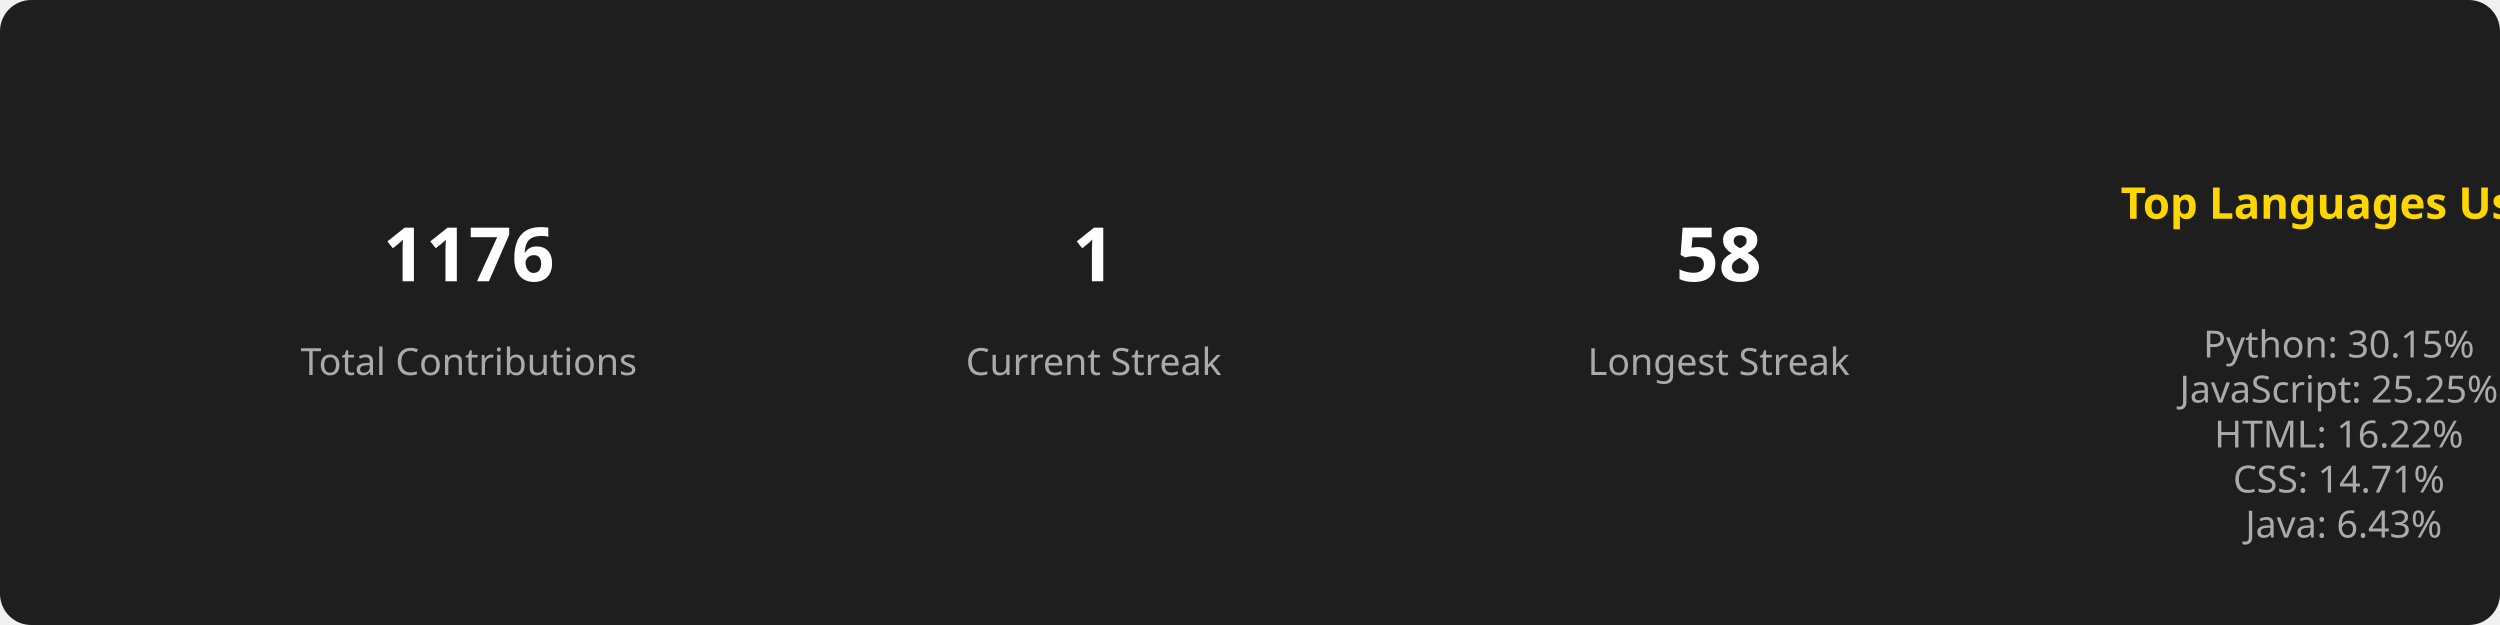
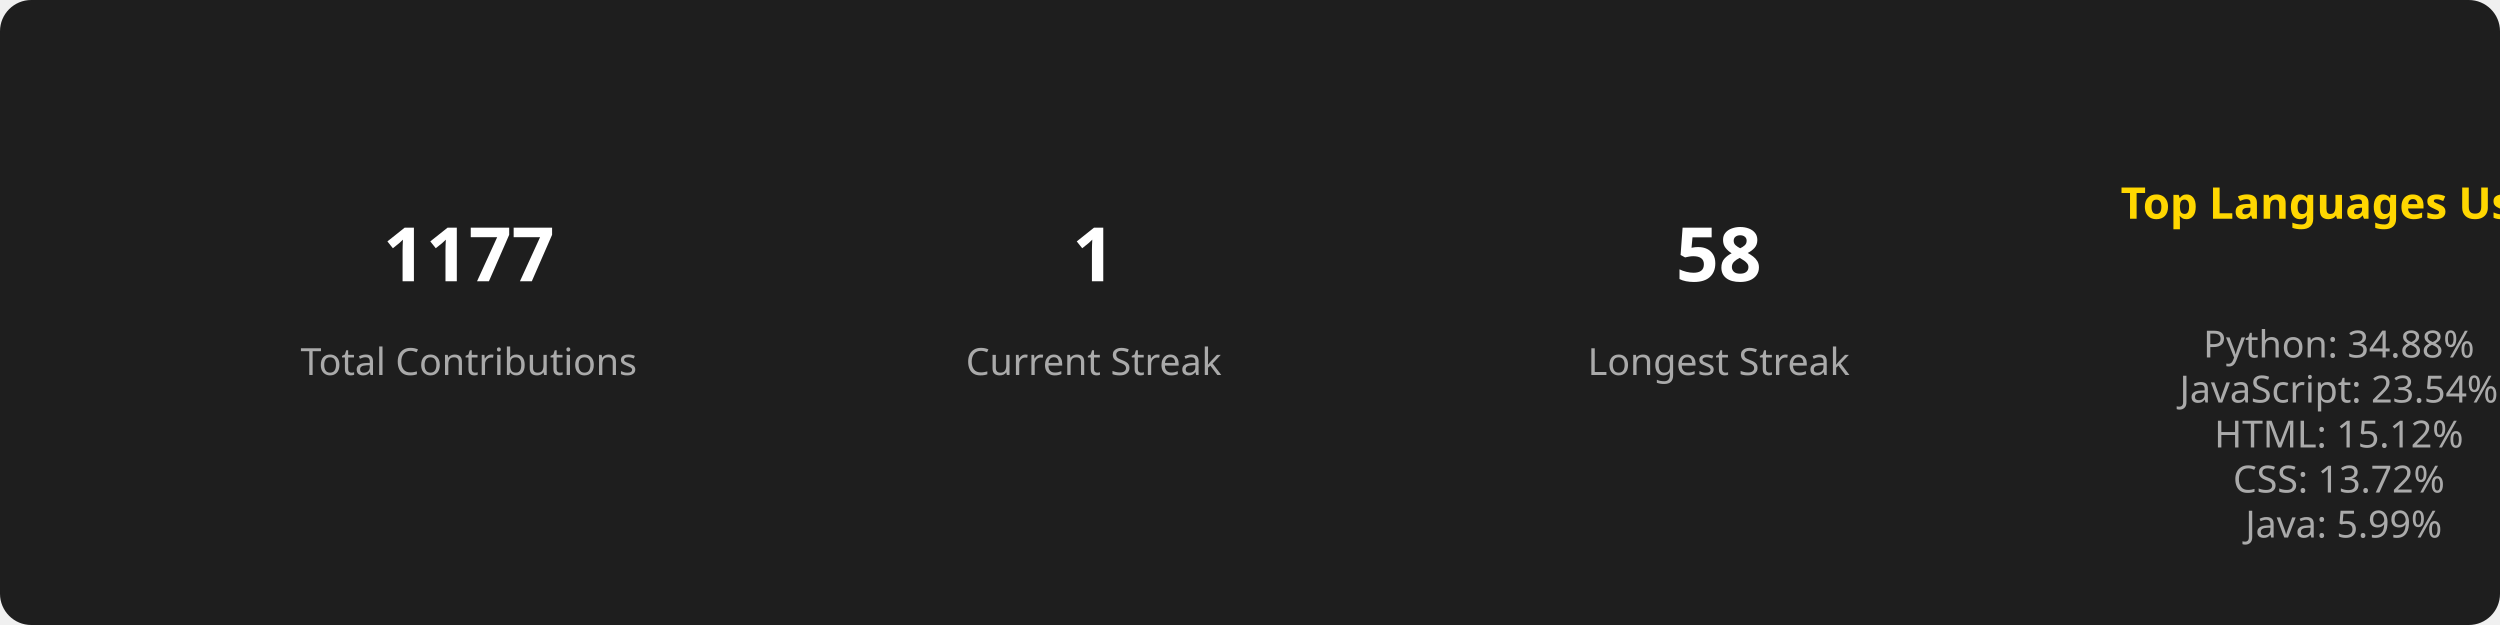
<svg xmlns="http://www.w3.org/2000/svg" width="800" height="200">
  <style>
        .title { font: bold 14px sans-serif; fill: #FFD700; }
        .stat { font: bold 24px sans-serif; fill: #FFFFFF; }
        .label { font: 12px sans-serif; fill: #AAAAAA; }
        .section { text-anchor: middle; }
      </style>
  <rect width="100%" height="100%" fill="#1E1E1E" rx="10" />
  <g class="section" transform="translate(150, 100)">
-     <text class="stat" y="-10">1176</text>
+     <text class="stat" y="-10">1177</text>
    <text class="label" y="20">Total Contributions</text>
  </g>
  <g class="section" transform="translate(350, 100)">
    <text class="stat" y="-10">1</text>
    <text class="label" y="20">Current Streak</text>
  </g>
  <g class="section" transform="translate(550, 100)">
    <text class="stat" y="-10">58</text>
    <text class="label" y="20">Longest Streak</text>
  </g>
  <g class="section" transform="translate(750, 100)">
    <text class="title" x="0" y="-30">Top Languages Used</text>
    <text class="label" x="0" y="0">
-       <tspan x="0" dy="1.2em">Python: 30.15%</tspan>
-       <tspan x="0" dy="1.2em">JavaScript: 25.25%</tspan>
-       <tspan x="0" dy="1.2em">HTML: 16.22%</tspan>
-       <tspan x="0" dy="1.2em">CSS: 14.71%</tspan>
-       <tspan x="0" dy="1.2em">Java: 6.43%</tspan>
+       <tspan x="0" dy="1.2em">Python: 34.88%</tspan>
+       <tspan x="0" dy="1.2em">JavaScript: 23.54%</tspan>
+       <tspan x="0" dy="1.2em">HTML: 15.12%</tspan>
+       <tspan x="0" dy="1.2em">CSS: 13.72%</tspan>
+       <tspan x="0" dy="1.2em">Java: 5.99%</tspan>
    </text>
  </g>
</svg>
